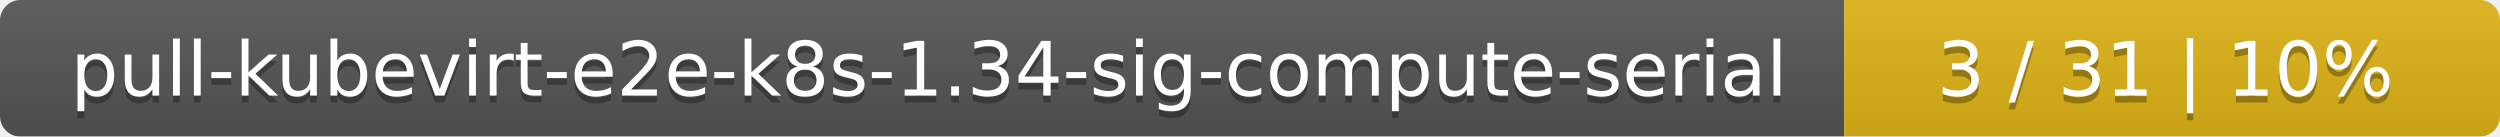
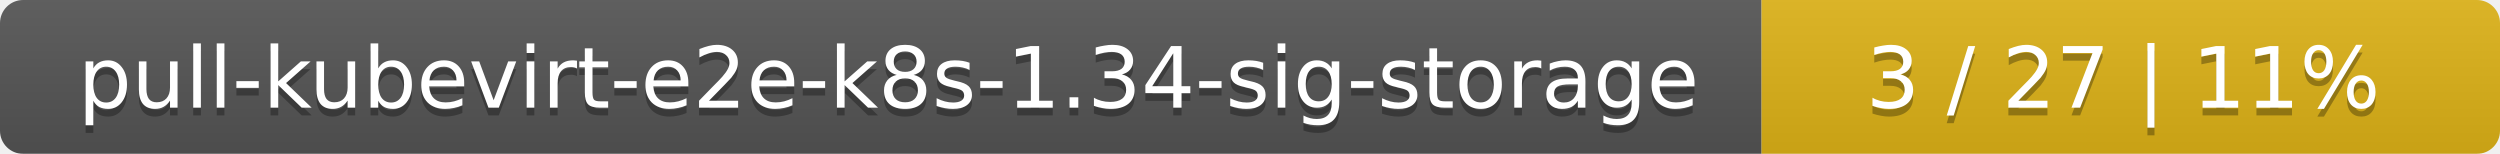
- <svg xmlns="http://www.w3.org/2000/svg" width="366" height="20">
+ <svg xmlns="http://www.w3.org/2000/svg" width="325" height="20">
  <linearGradient id="smooth" x2="0" y2="100%">
    <stop offset="0" stop-color="#bbb" stop-opacity=".1" />
    <stop offset="1" stop-opacity=".1" />
  </linearGradient>
  <mask id="round">
-     <rect width="366" height="20" rx="3" fill="#fff" />
+     <rect width="325" height="20" rx="3" fill="#fff" />
  </mask>
  <g mask="url(#round)">
-     <rect width="270" height="20" fill="#555" />
-     <rect x="270" width="96" height="20" fill="#dfb317" />
-     <rect width="366" height="20" fill="url(#smooth)" />
+     <rect width="229" height="20" fill="#555" />
+     <rect x="229" width="96" height="20" fill="#dfb317" />
+     <rect width="325" height="20" fill="url(#smooth)" />
  </g>
  <g fill="#fff" text-anchor="middle" font-family="DejaVu Sans,Verdana,Geneva,sans-serif" font-size="11">
-     <text x="136" y="15" fill="#010101" fill-opacity=".3">pull-kubevirt-e2e-k8s-1.34-sig-compute-serial</text>
-     <text x="136" y="14">pull-kubevirt-e2e-k8s-1.34-sig-compute-serial</text>
-     <text x="317" y="15" fill="#010101" fill-opacity=".3">3 / 31    |    10%</text>
-     <text x="317" y="14">3 / 31    |    10%</text>
+     <text x="115.5" y="15" fill="#010101" fill-opacity=".3">pull-kubevirt-e2e-k8s-1.34-sig-storage</text>
+     <text x="115.5" y="14">pull-kubevirt-e2e-k8s-1.34-sig-storage</text>
+     <text x="276" y="15" fill="#010101" fill-opacity=".3">3 / 27    |    11%</text>
+     <text x="276" y="14">3 / 27    |    11%</text>
  </g>
</svg>
